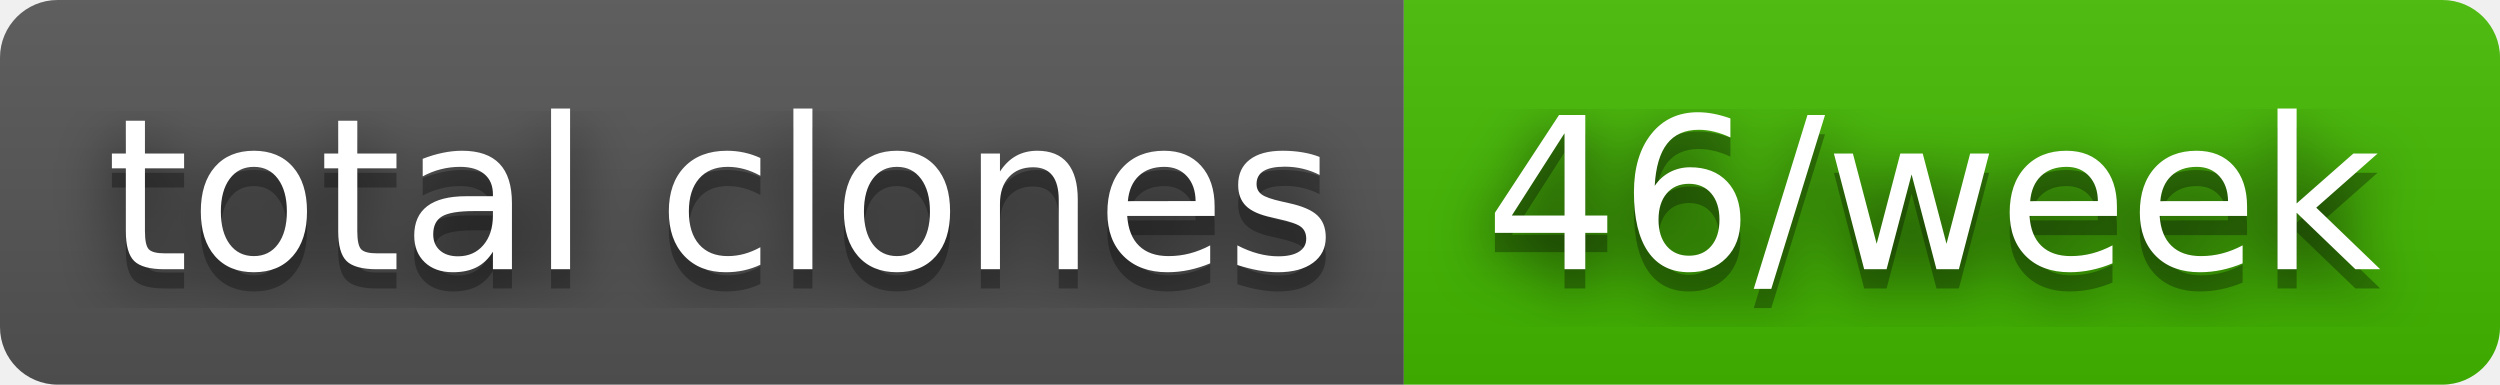
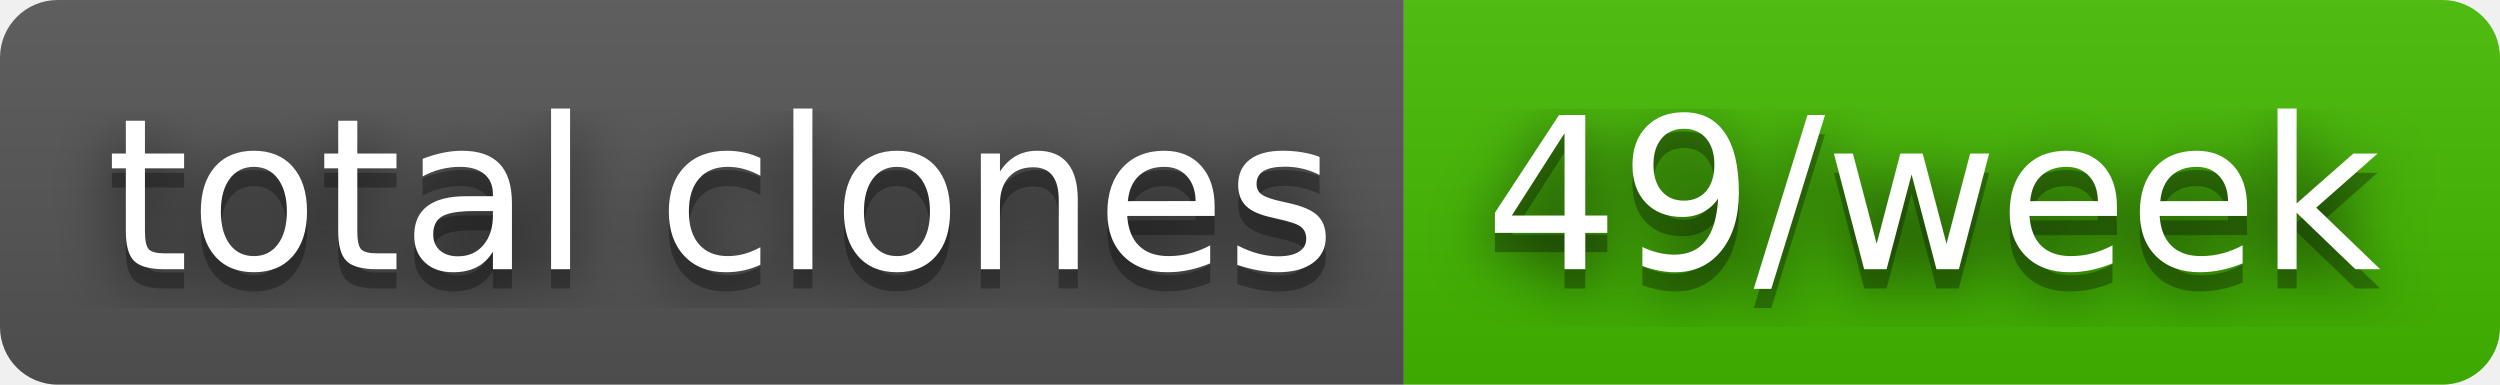
- <svg xmlns="http://www.w3.org/2000/svg" width="130" height="20" role="img" aria-label="total clones: 46/week">
+ <svg xmlns="http://www.w3.org/2000/svg" width="130" height="20" role="img" aria-label="total clones: 49/week">
  <filter id="blur">
    <feGaussianBlur stdDeviation="16" />
  </filter>
  <linearGradient id="s" x2="0" y2="100%">
    <stop offset="0" stop-color="#bbb" stop-opacity=".1" />
    <stop offset="1" stop-opacity=".1" />
  </linearGradient>
  <clipPath id="r">
    <rect width="130" height="20" rx="3" />
  </clipPath>
  <g clip-path="url(#r)">
    <rect width="73" height="20" fill="#555" />
    <rect x="73" width="57" height="20" fill="#4b0" />
    <rect width="130" height="20" fill="url(#s)" />
  </g>
  <g fill="#fff" text-anchor="middle" font-family="Verdana,Geneva,DejaVu Sans,sans-serif" text-rendering="geometricPrecision" font-size="110">
    <g transform="scale(.1)">
      <g aria-hidden="true" fill="#010101">
        <text x="375" y="150" fill-opacity=".8" filter="url(#blur)" textLength="630">total clones</text>
        <text x="375" y="150" fill-opacity=".3" textLength="630">total clones</text>
      </g>
      <text x="375" y="140" textLength="630">total clones</text>
    </g>
    <g transform="scale(.1)">
      <g aria-hidden="true" fill="#010101">
-         <text x="1005" y="150" fill-opacity=".8" filter="url(#blur)" textLength="470">46/week</text>
-         <text x="1005" y="150" fill-opacity=".3" textLength="470">46/week</text>
+         <text x="1005" y="150" fill-opacity=".8" filter="url(#blur)" textLength="470">49/week</text>
+         <text x="1005" y="150" fill-opacity=".3" textLength="470">49/week</text>
      </g>
-       <text x="1005" y="140" textLength="470">46/week</text>
+       <text x="1005" y="140" textLength="470">49/week</text>
    </g>
  </g>
</svg>
